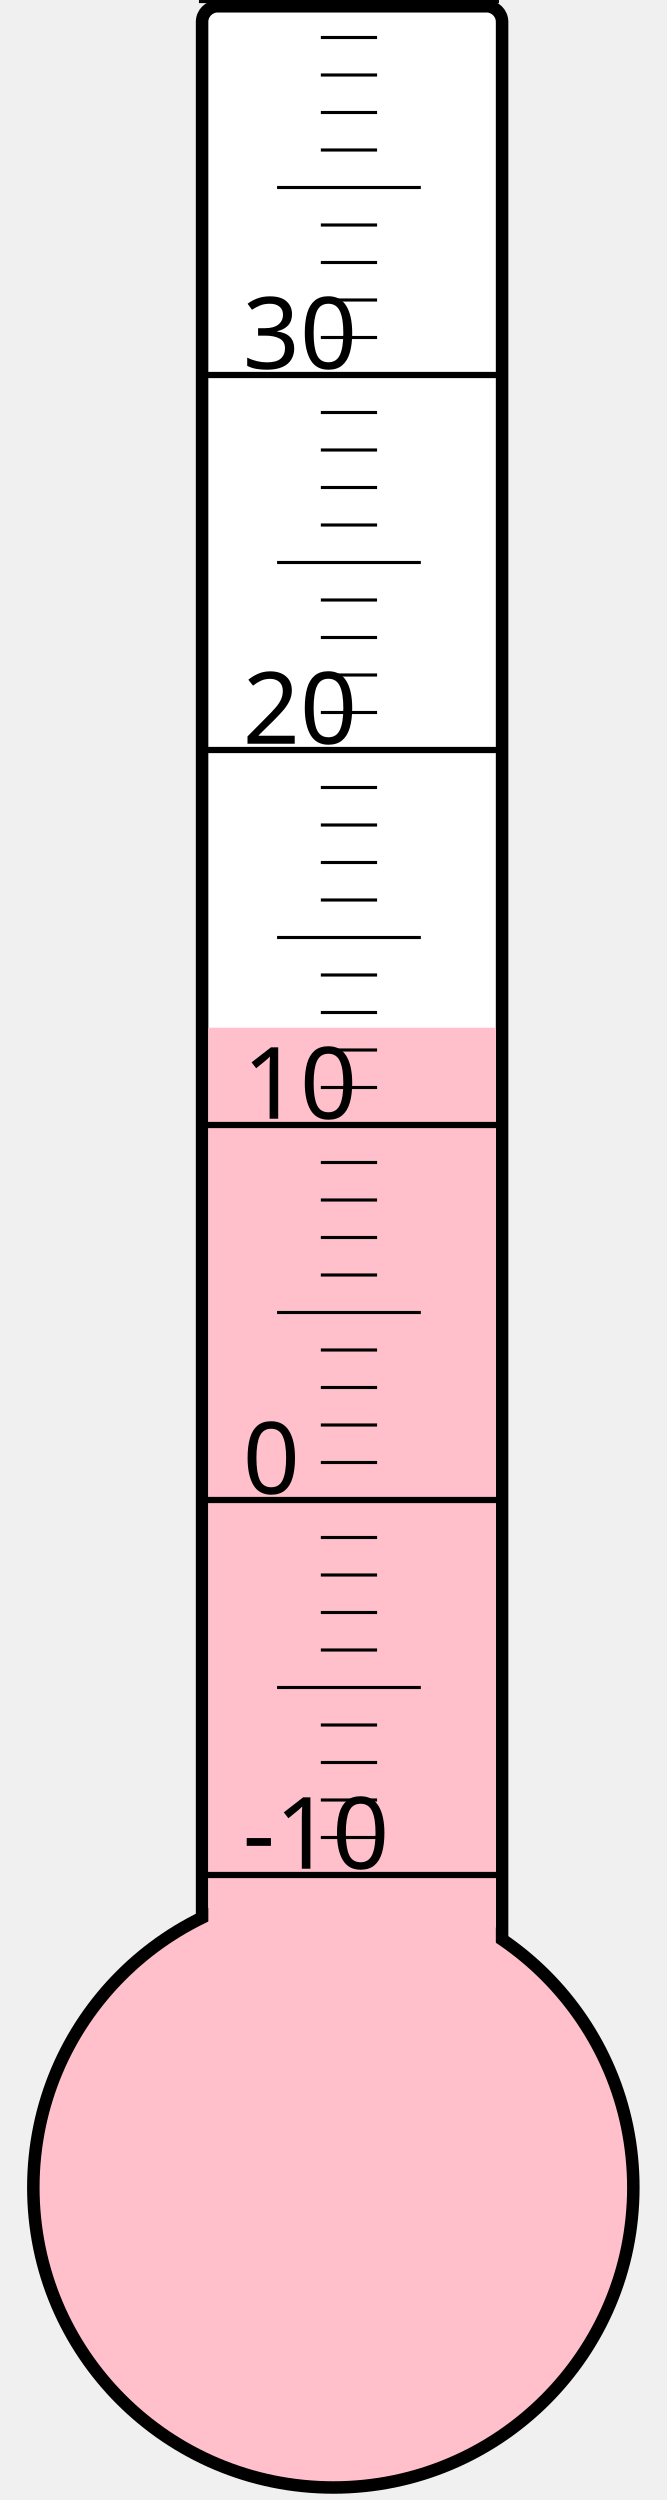
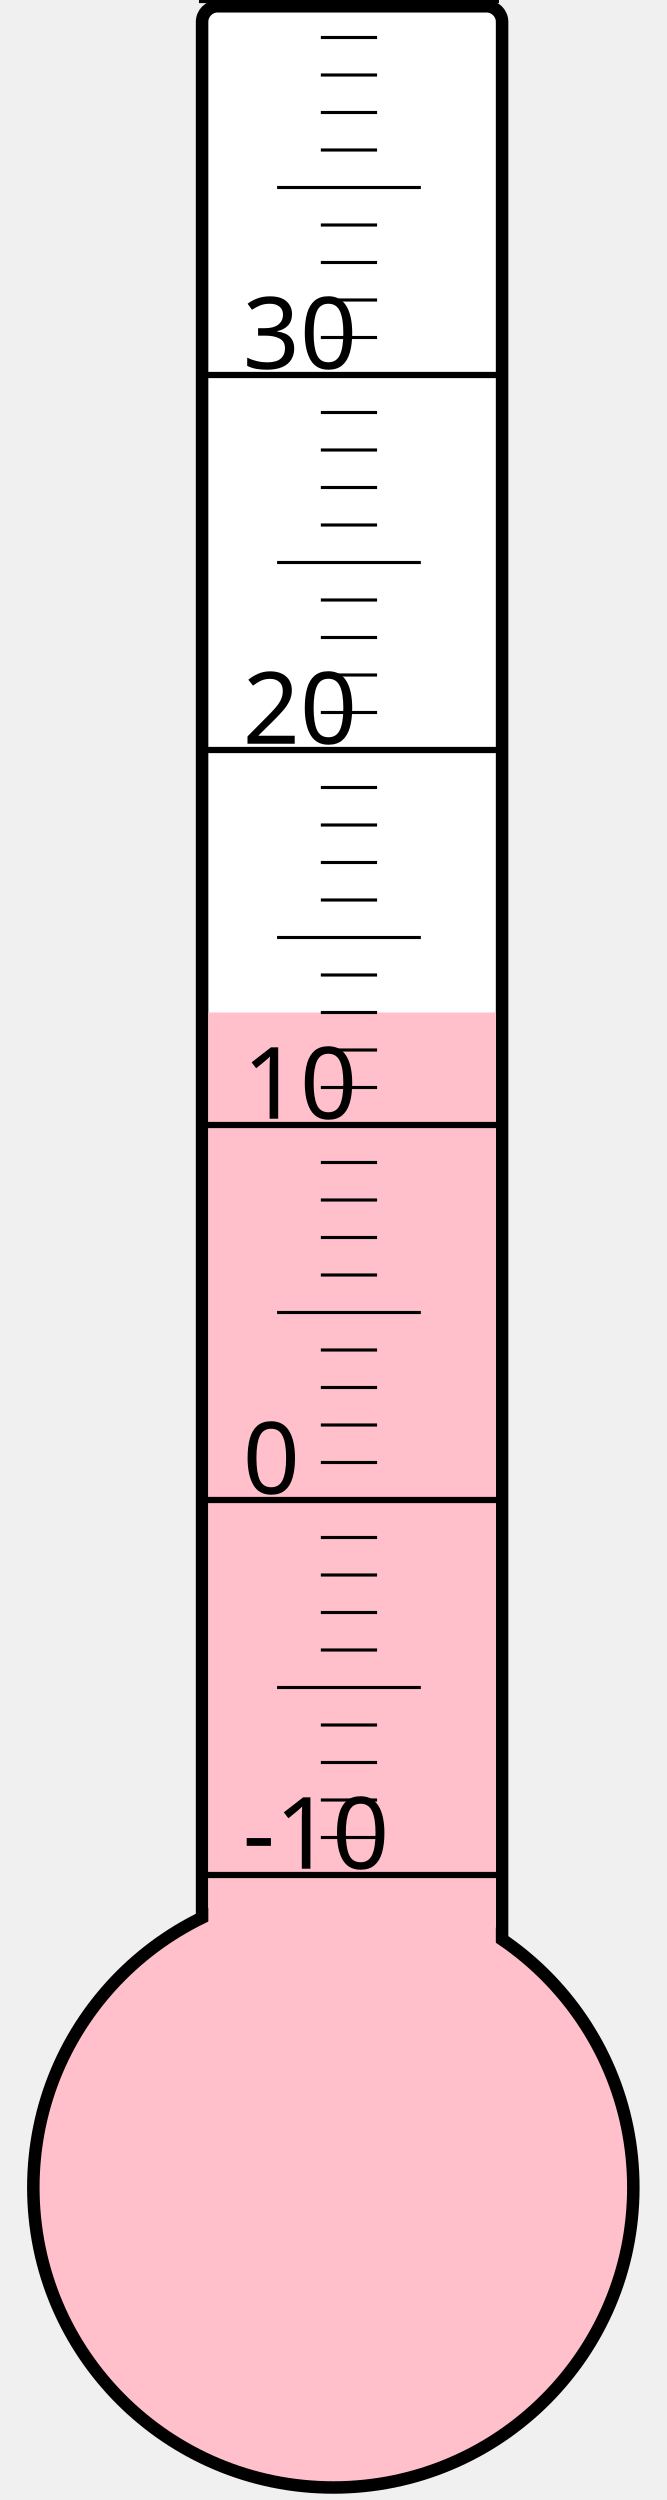
<svg xmlns="http://www.w3.org/2000/svg" width="40px" height="150px" viewBox="0 0 200 800">
  <rect width="200" height="800" x="0" y="0" style="fill: #ffffeb; fill-opacity: 0;" />
  <rect width="96" height="680" x="58" y="2" rx="5" ry="5" style="fill: white; fill-opacity: 1; stroke: black; stroke-width: 4;" />
  <circle cx="100" cy="700" r="96" style="fill: pink; stroke: black; stroke-width: 4;" />
-   <rect width="92" height="371.125" x="60" y="328.875" style="fill: pink; fill-opacity: 1; stroke-width: 0;" />
+   <rect width="92" height="376.0" x="60" y="324.0" style="fill: pink; fill-opacity: 1; stroke-width: 0;" />
  <text x="71" y="598" style="font-family: sans-serif; font-size: 24pt;">-10</text>
  <text x="71" y="478" style="font-family: sans-serif; font-size: 24pt;">0</text>
  <text x="71" y="358" style="font-family: sans-serif; font-size: 24pt;">10</text>
  <text x="71" y="238" style="font-family: sans-serif; font-size: 24pt;">20</text>
  <text x="71" y="118" style="font-family: sans-serif; font-size: 24pt;">30</text>
  <g style="stroke: black;">
    <line x1="57" y1="600" x2="153" y2="600" style="stroke-width: 2;" />
    <line x1="96" y1="588" x2="114" y2="588" style="stroke-width: 1;" />
    <line x1="96" y1="576" x2="114" y2="576" style="stroke-width: 1;" />
    <line x1="96" y1="564" x2="114" y2="564" style="stroke-width: 1;" />
    <line x1="96" y1="552" x2="114" y2="552" style="stroke-width: 1;" />
    <line x1="82" y1="540" x2="128" y2="540" style="stroke-width: 1;" />
    <line x1="96" y1="528" x2="114" y2="528" style="stroke-width: 1;" />
    <line x1="96" y1="516" x2="114" y2="516" style="stroke-width: 1;" />
    <line x1="96" y1="504" x2="114" y2="504" style="stroke-width: 1;" />
    <line x1="96" y1="492" x2="114" y2="492" style="stroke-width: 1;" />
    <line x1="57" y1="480" x2="153" y2="480" style="stroke-width: 2;" />
    <line x1="96" y1="468" x2="114" y2="468" style="stroke-width: 1;" />
    <line x1="96" y1="456" x2="114" y2="456" style="stroke-width: 1;" />
    <line x1="96" y1="444" x2="114" y2="444" style="stroke-width: 1;" />
    <line x1="96" y1="432" x2="114" y2="432" style="stroke-width: 1;" />
    <line x1="82" y1="420" x2="128" y2="420" style="stroke-width: 1;" />
    <line x1="96" y1="408" x2="114" y2="408" style="stroke-width: 1;" />
    <line x1="96" y1="396" x2="114" y2="396" style="stroke-width: 1;" />
    <line x1="96" y1="384" x2="114" y2="384" style="stroke-width: 1;" />
    <line x1="96" y1="372" x2="114" y2="372" style="stroke-width: 1;" />
    <line x1="57" y1="360" x2="153" y2="360" style="stroke-width: 2;" />
    <line x1="96" y1="348" x2="114" y2="348" style="stroke-width: 1;" />
    <line x1="96" y1="336" x2="114" y2="336" style="stroke-width: 1;" />
    <line x1="96" y1="324" x2="114" y2="324" style="stroke-width: 1;" />
    <line x1="96" y1="312" x2="114" y2="312" style="stroke-width: 1;" />
    <line x1="82" y1="300" x2="128" y2="300" style="stroke-width: 1;" />
    <line x1="96" y1="288" x2="114" y2="288" style="stroke-width: 1;" />
    <line x1="96" y1="276" x2="114" y2="276" style="stroke-width: 1;" />
    <line x1="96" y1="264" x2="114" y2="264" style="stroke-width: 1;" />
    <line x1="96" y1="252" x2="114" y2="252" style="stroke-width: 1;" />
    <line x1="57" y1="240" x2="153" y2="240" style="stroke-width: 2;" />
    <line x1="96" y1="228" x2="114" y2="228" style="stroke-width: 1;" />
    <line x1="96" y1="216" x2="114" y2="216" style="stroke-width: 1;" />
    <line x1="96" y1="204" x2="114" y2="204" style="stroke-width: 1;" />
    <line x1="96" y1="192" x2="114" y2="192" style="stroke-width: 1;" />
    <line x1="82" y1="180" x2="128" y2="180" style="stroke-width: 1;" />
    <line x1="96" y1="168" x2="114" y2="168" style="stroke-width: 1;" />
    <line x1="96" y1="156" x2="114" y2="156" style="stroke-width: 1;" />
    <line x1="96" y1="144" x2="114" y2="144" style="stroke-width: 1;" />
    <line x1="96" y1="132" x2="114" y2="132" style="stroke-width: 1;" />
    <line x1="57" y1="120" x2="153" y2="120" style="stroke-width: 2;" />
    <line x1="96" y1="108" x2="114" y2="108" style="stroke-width: 1;" />
    <line x1="96" y1="96" x2="114" y2="96" style="stroke-width: 1;" />
    <line x1="96" y1="84" x2="114" y2="84" style="stroke-width: 1;" />
    <line x1="96" y1="72" x2="114" y2="72" style="stroke-width: 1;" />
    <line x1="82" y1="60" x2="128" y2="60" style="stroke-width: 1;" />
    <line x1="96" y1="48" x2="114" y2="48" style="stroke-width: 1;" />
    <line x1="96" y1="36" x2="114" y2="36" style="stroke-width: 1;" />
    <line x1="96" y1="24" x2="114" y2="24" style="stroke-width: 1;" />
    <line x1="96" y1="12" x2="114" y2="12" style="stroke-width: 1;" />
    <line x1="57" y1="0" x2="153" y2="0" style="stroke-width: 2;" />
  </g>
</svg>
